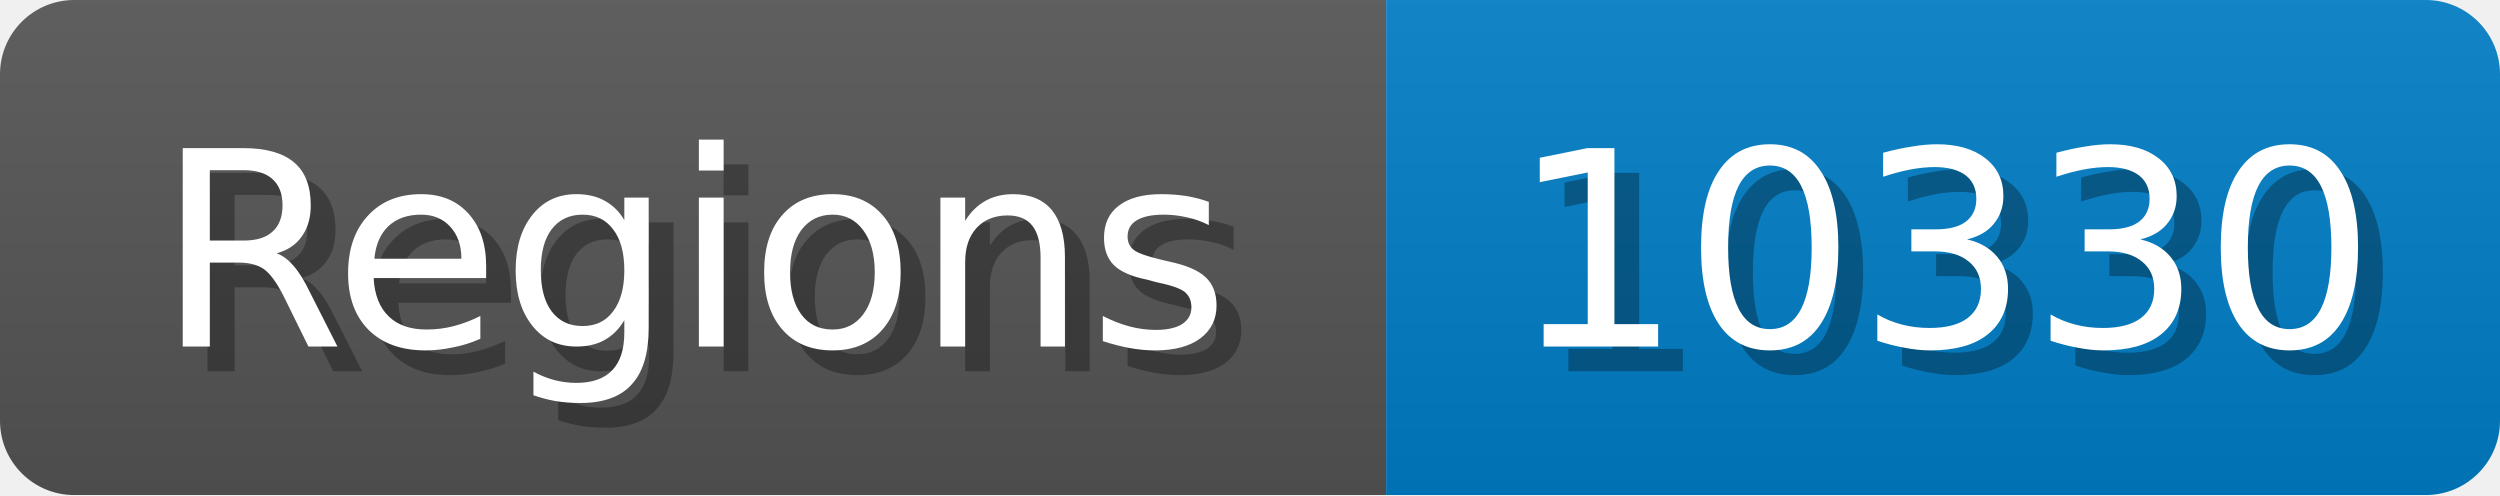
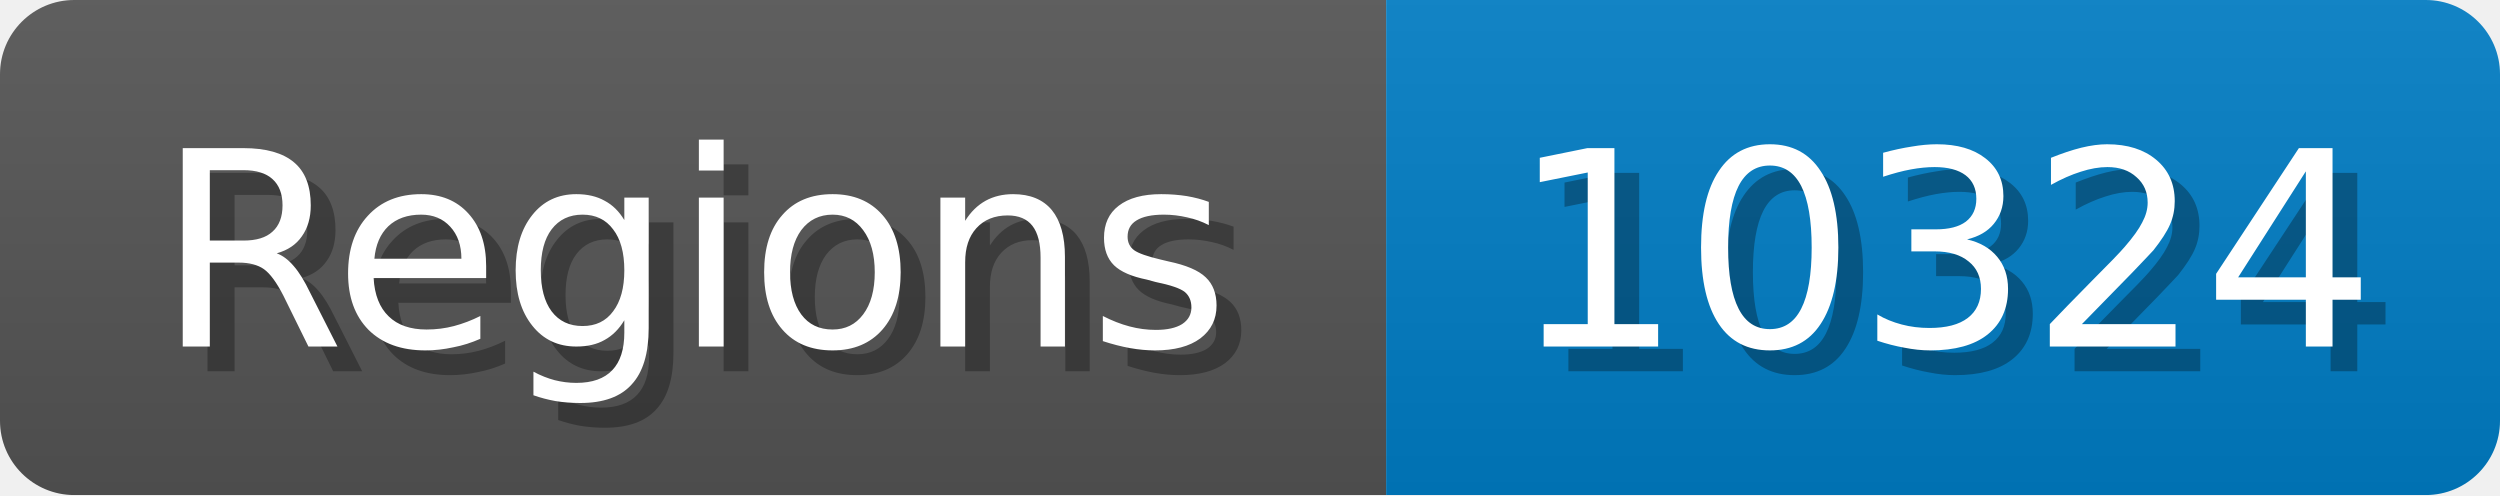
<svg xmlns="http://www.w3.org/2000/svg" width="101" height="20">
  <linearGradient id="b" x2="0" y2="100%">
    <stop offset="0" stop-color="#bbb" stop-opacity=".1" />
    <stop offset="1" stop-opacity=".1" />
  </linearGradient>
  <mask id="anybadge_1">
    <rect width="101" height="20" rx="3" fill="#fff" />
  </mask>
  <g mask="url(#anybadge_1)">
    <path fill="#555" d="M0 0h56v20H0z" />
    <path fill="#007ec6" d="M56 0h45v20H56z" />
    <path fill="url(#b)" d="M0 0h101v20H0z" />
  </g>
  <g fill="#fff" text-anchor="middle" font-family="DejaVu Sans,Verdana,Geneva,sans-serif" font-size="11">
    <text x="29.0" y="15" fill="#010101" fill-opacity=".3">Regions</text>
    <text x="28.0" y="14">Regions</text>
  </g>
  <g fill="#fff" text-anchor="middle" font-family="DejaVu Sans,Verdana,Geneva,sans-serif" font-size="11">
-     <text x="79.5" y="15" fill="#010101" fill-opacity=".3">10330</text>
-     <text x="78.5" y="14">10330</text>
+     <text x="79.5" y="15" fill="#010101" fill-opacity=".3">10324</text>
+     <text x="78.5" y="14">10324</text>
  </g>
</svg>
